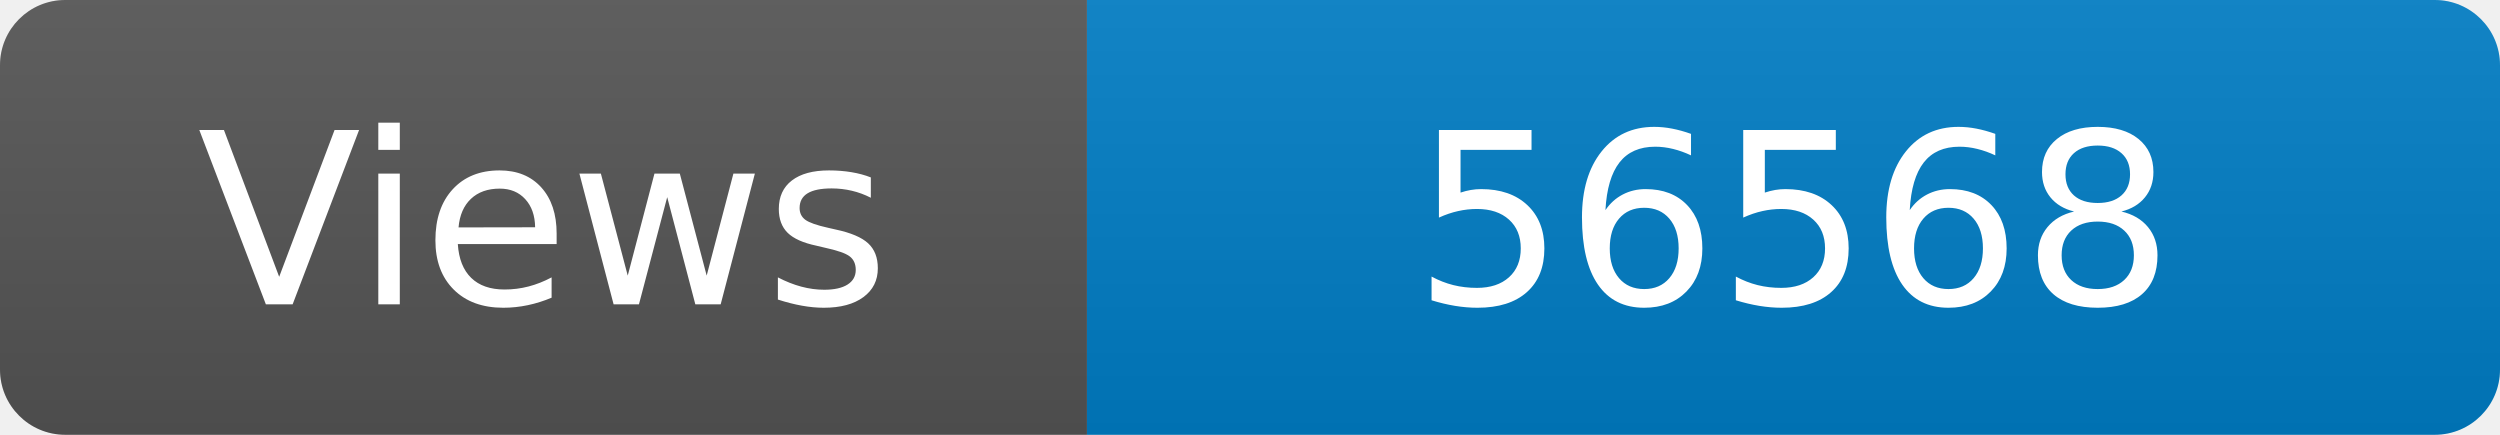
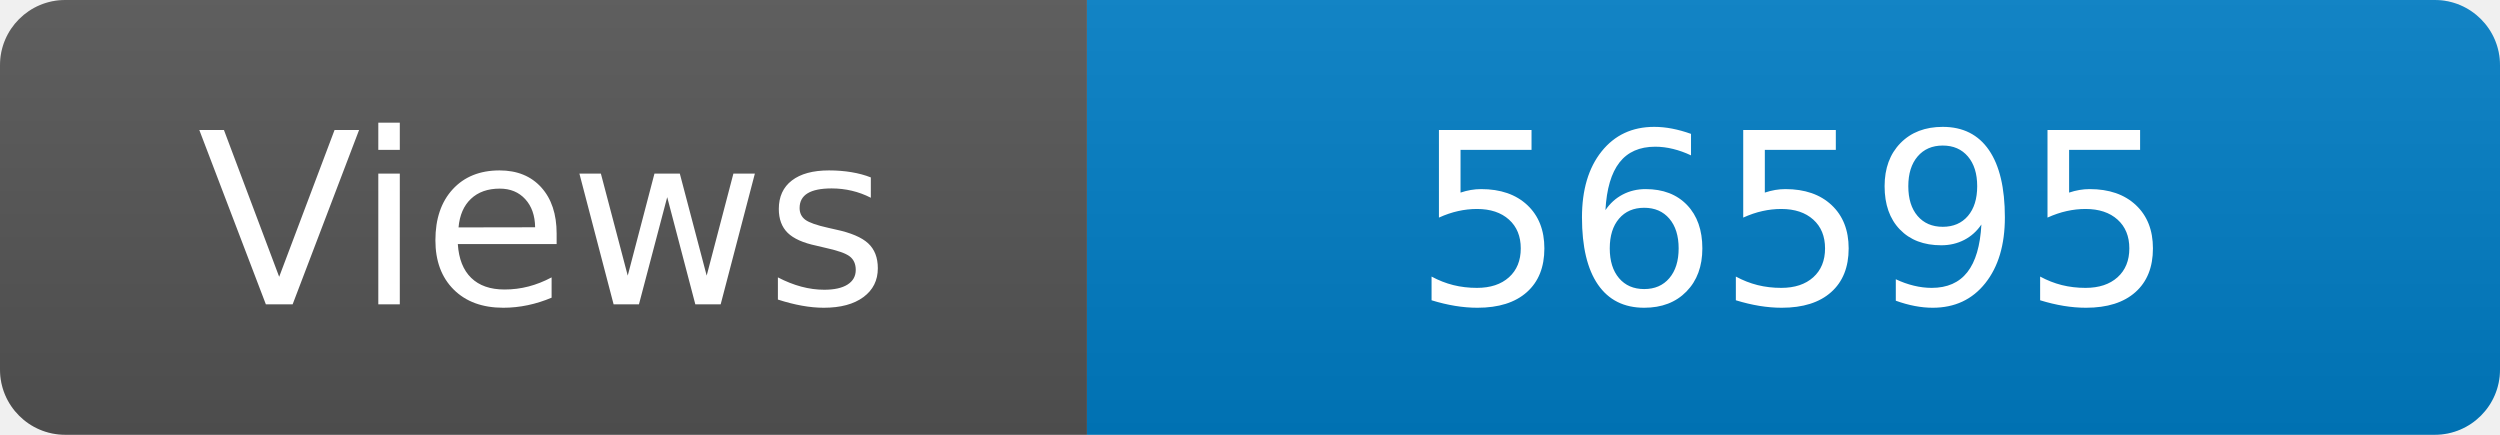
<svg xmlns="http://www.w3.org/2000/svg" width="115" height="20" role="img" aria-label="Maintained?: yes">
  <linearGradient id="s" x2="0" y2="100%">
    <stop offset="0" stop-color="#bbb" stop-opacity=".1" />
    <stop offset="1" stop-opacity=".1" />
  </linearGradient>
  <clipPath id="r">
    <rect width="115" height="20" rx="3" fill="#fff" />
  </clipPath>
  <g clip-path="url(#r)">
    <rect width="50" height="20" fill="#555" />
    <rect x="50" width="160" height="20" fill="#007ec6" />
    <rect width="115" height="20" fill="url(#s)" />
  </g>
  <g fill="#fff" text-anchor="middle" font-family="Verdana,Geneva,DejaVu Sans,sans-serif" font-size="110">
    <text x="250" y="140" transform="scale(.1)" fill="#fff">Views</text>
-     <text x="825" y="140" transform="scale(.1)" fill="#fff">56568</text>
+     <text x="825" y="140" transform="scale(.1)" fill="#fff">56595</text>
  </g>
</svg>
